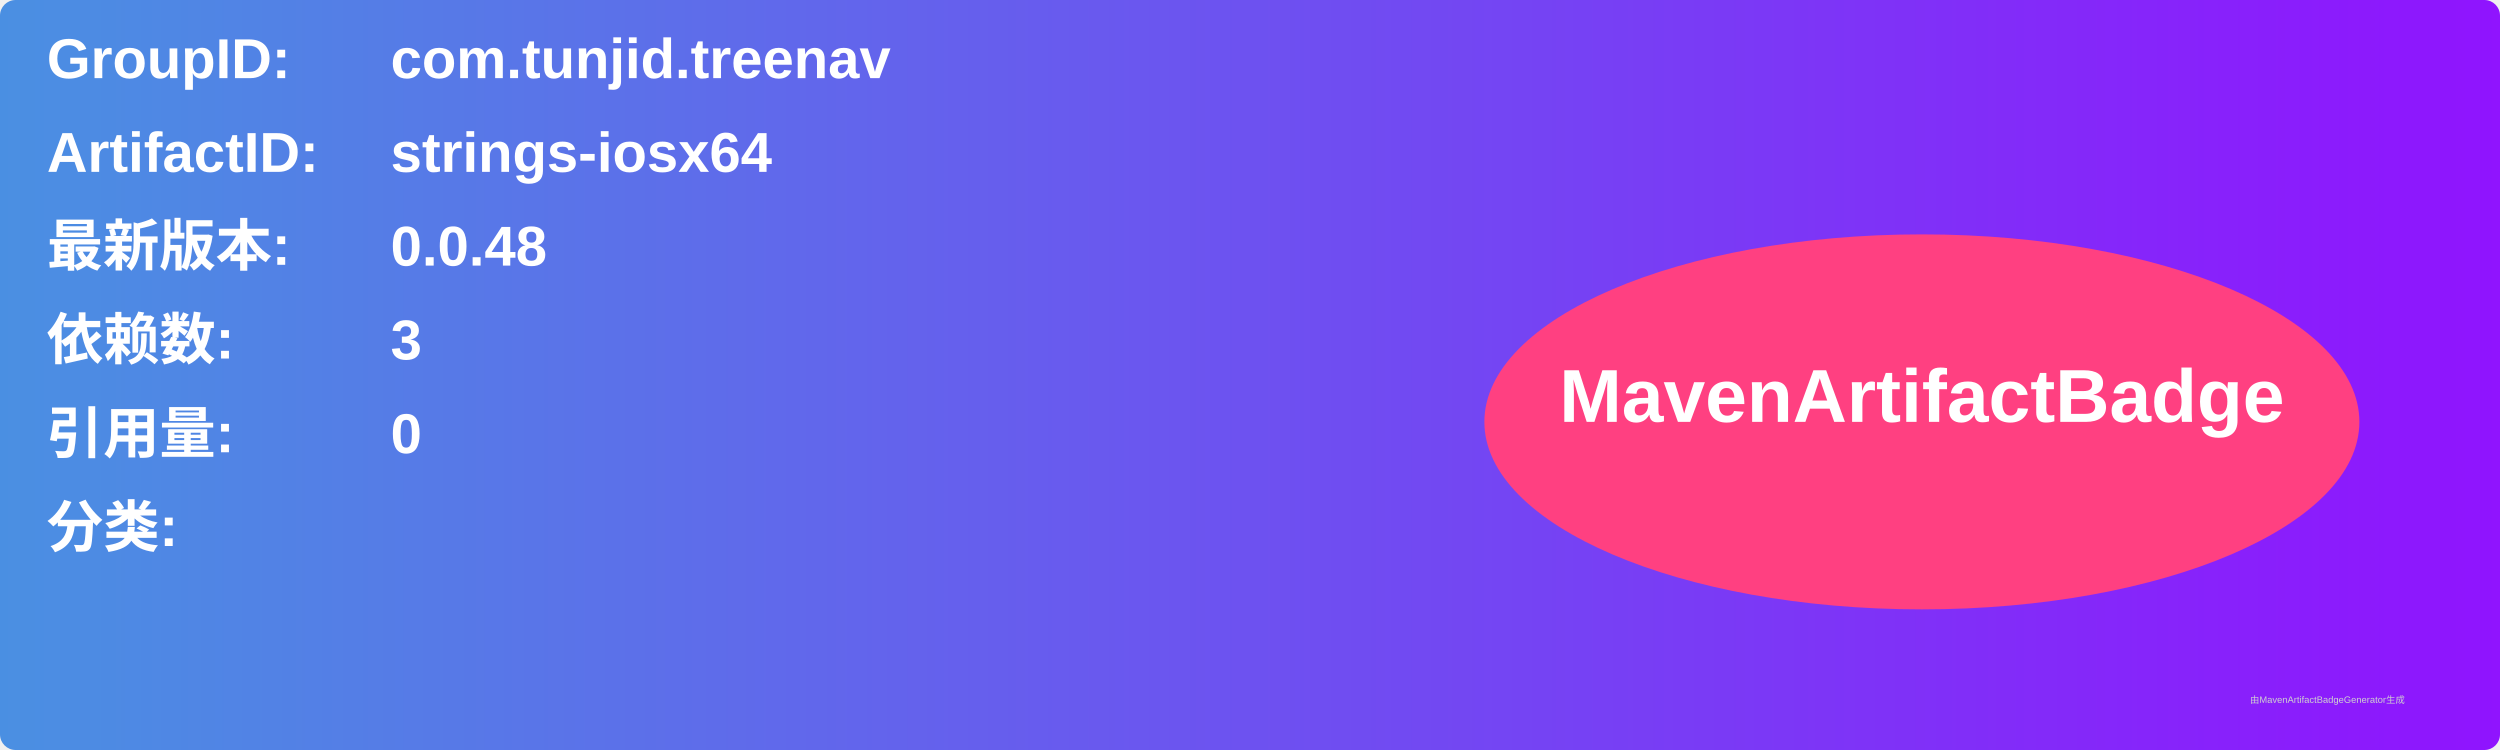
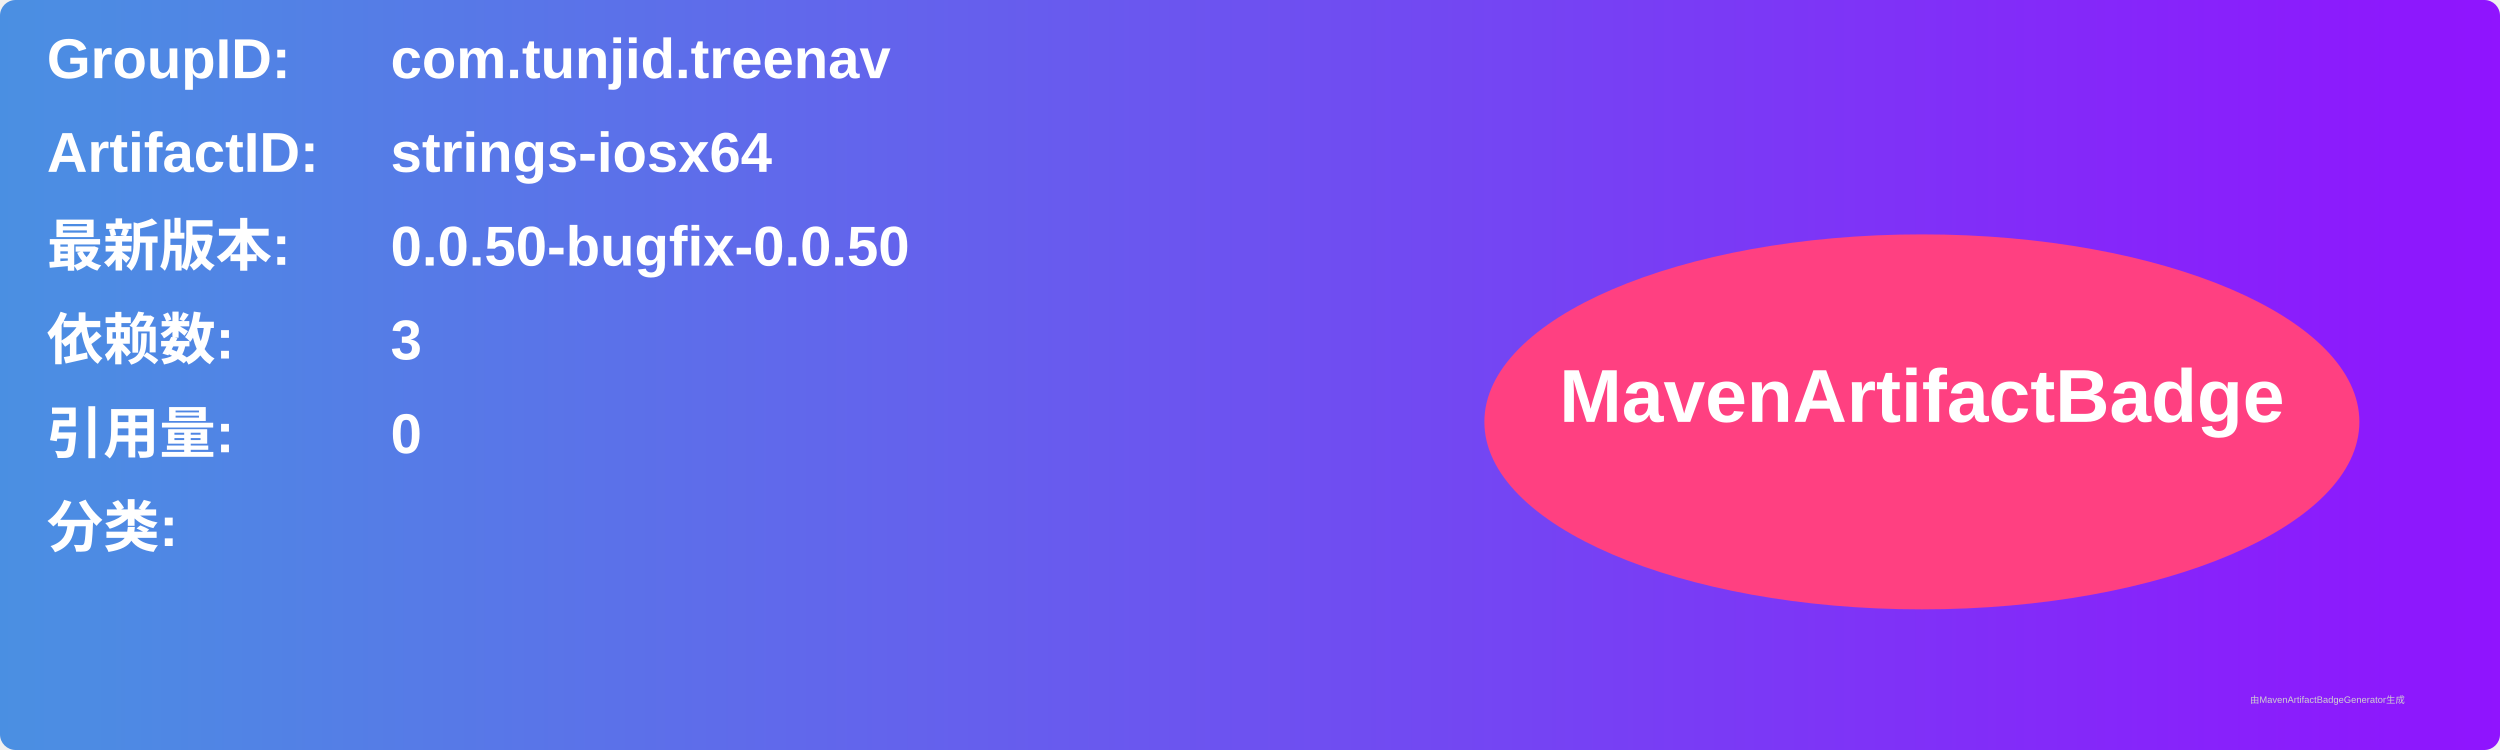
<svg xmlns="http://www.w3.org/2000/svg" width="800" height="240" viewBox="0 0 800 240">
  <linearGradient id="grad" x1="0%" y1="0%" x2="100%" y2="0%">
    <stop offset="0%" stop-color="#4a90e2" />
    <stop offset="100%" stop-color="#9013fe" />
  </linearGradient>
  <rect width="100%" height="100%" rx="5" ry="5" fill="url(#grad)" />
  <g transform="translate(15, 15)">
    <text x="0" y="10" font-family="Arial" font-size="18" fill="white" font-weight="bold" width="260">GroupID:</text>
    <text x="110" y="10" font-family="Arial" font-size="18" fill="white" font-weight="bold" width="460">com.tunjid.treenav</text>
    <text x="0" y="40" font-family="Arial" font-size="18" fill="white" font-weight="bold" width="260">ArtifactID:</text>
    <text x="110" y="40" font-family="Arial" font-size="18" fill="white" font-weight="bold" width="460">strings-iosx64</text>
    <text x="0" y="70" font-family="Arial" font-size="18" fill="white" font-weight="bold">最新版本:</text>
    <text x="110" y="70" font-family="Arial" font-size="18" fill="white" font-weight="bold">
-       <tspan font-weight="bold">0.0.48</tspan>
+       <tspan font-weight="bold">0.0.50-bugfix-0.0.50</tspan>
    </text>
    <text x="0" y="100" font-family="Arial" font-size="18" fill="white" font-weight="bold">依赖数: </text>
    <text x="110" y="100" font-family="Arial" font-size="18" fill="white">
      <tspan font-weight="bold">3</tspan>
    </text>
    <text x="0" y="130" font-family="Arial" font-size="18" fill="white" font-weight="bold">引用量: </text>
    <text x="110" y="130" font-family="Arial" font-size="18" fill="white">
      <tspan font-weight="bold">0</tspan>
    </text>
    <text x="0" y="160" font-family="Arial" font-size="18" fill="white" font-weight="bold">分类:</text>
    <text x="10" y="190" font-family="Arial" font-size="10" fill="white">
      <tspan font-weight="bold" />
    </text>
    <ellipse cx="600" cy="120" rx="140" ry="60" fill="#ff4081" />
    <text x="600" y="120" text-anchor="middle" font-family="Arial" font-size="24" fill="white" font-weight="bold">MavenArtifactBadge</text>
  </g>
  <text x="720" y="225" font-family="Arial" font-size="3" fill="#d0d0d0">由MavenArtifactBadgeGenerator生成</text>
</svg>
